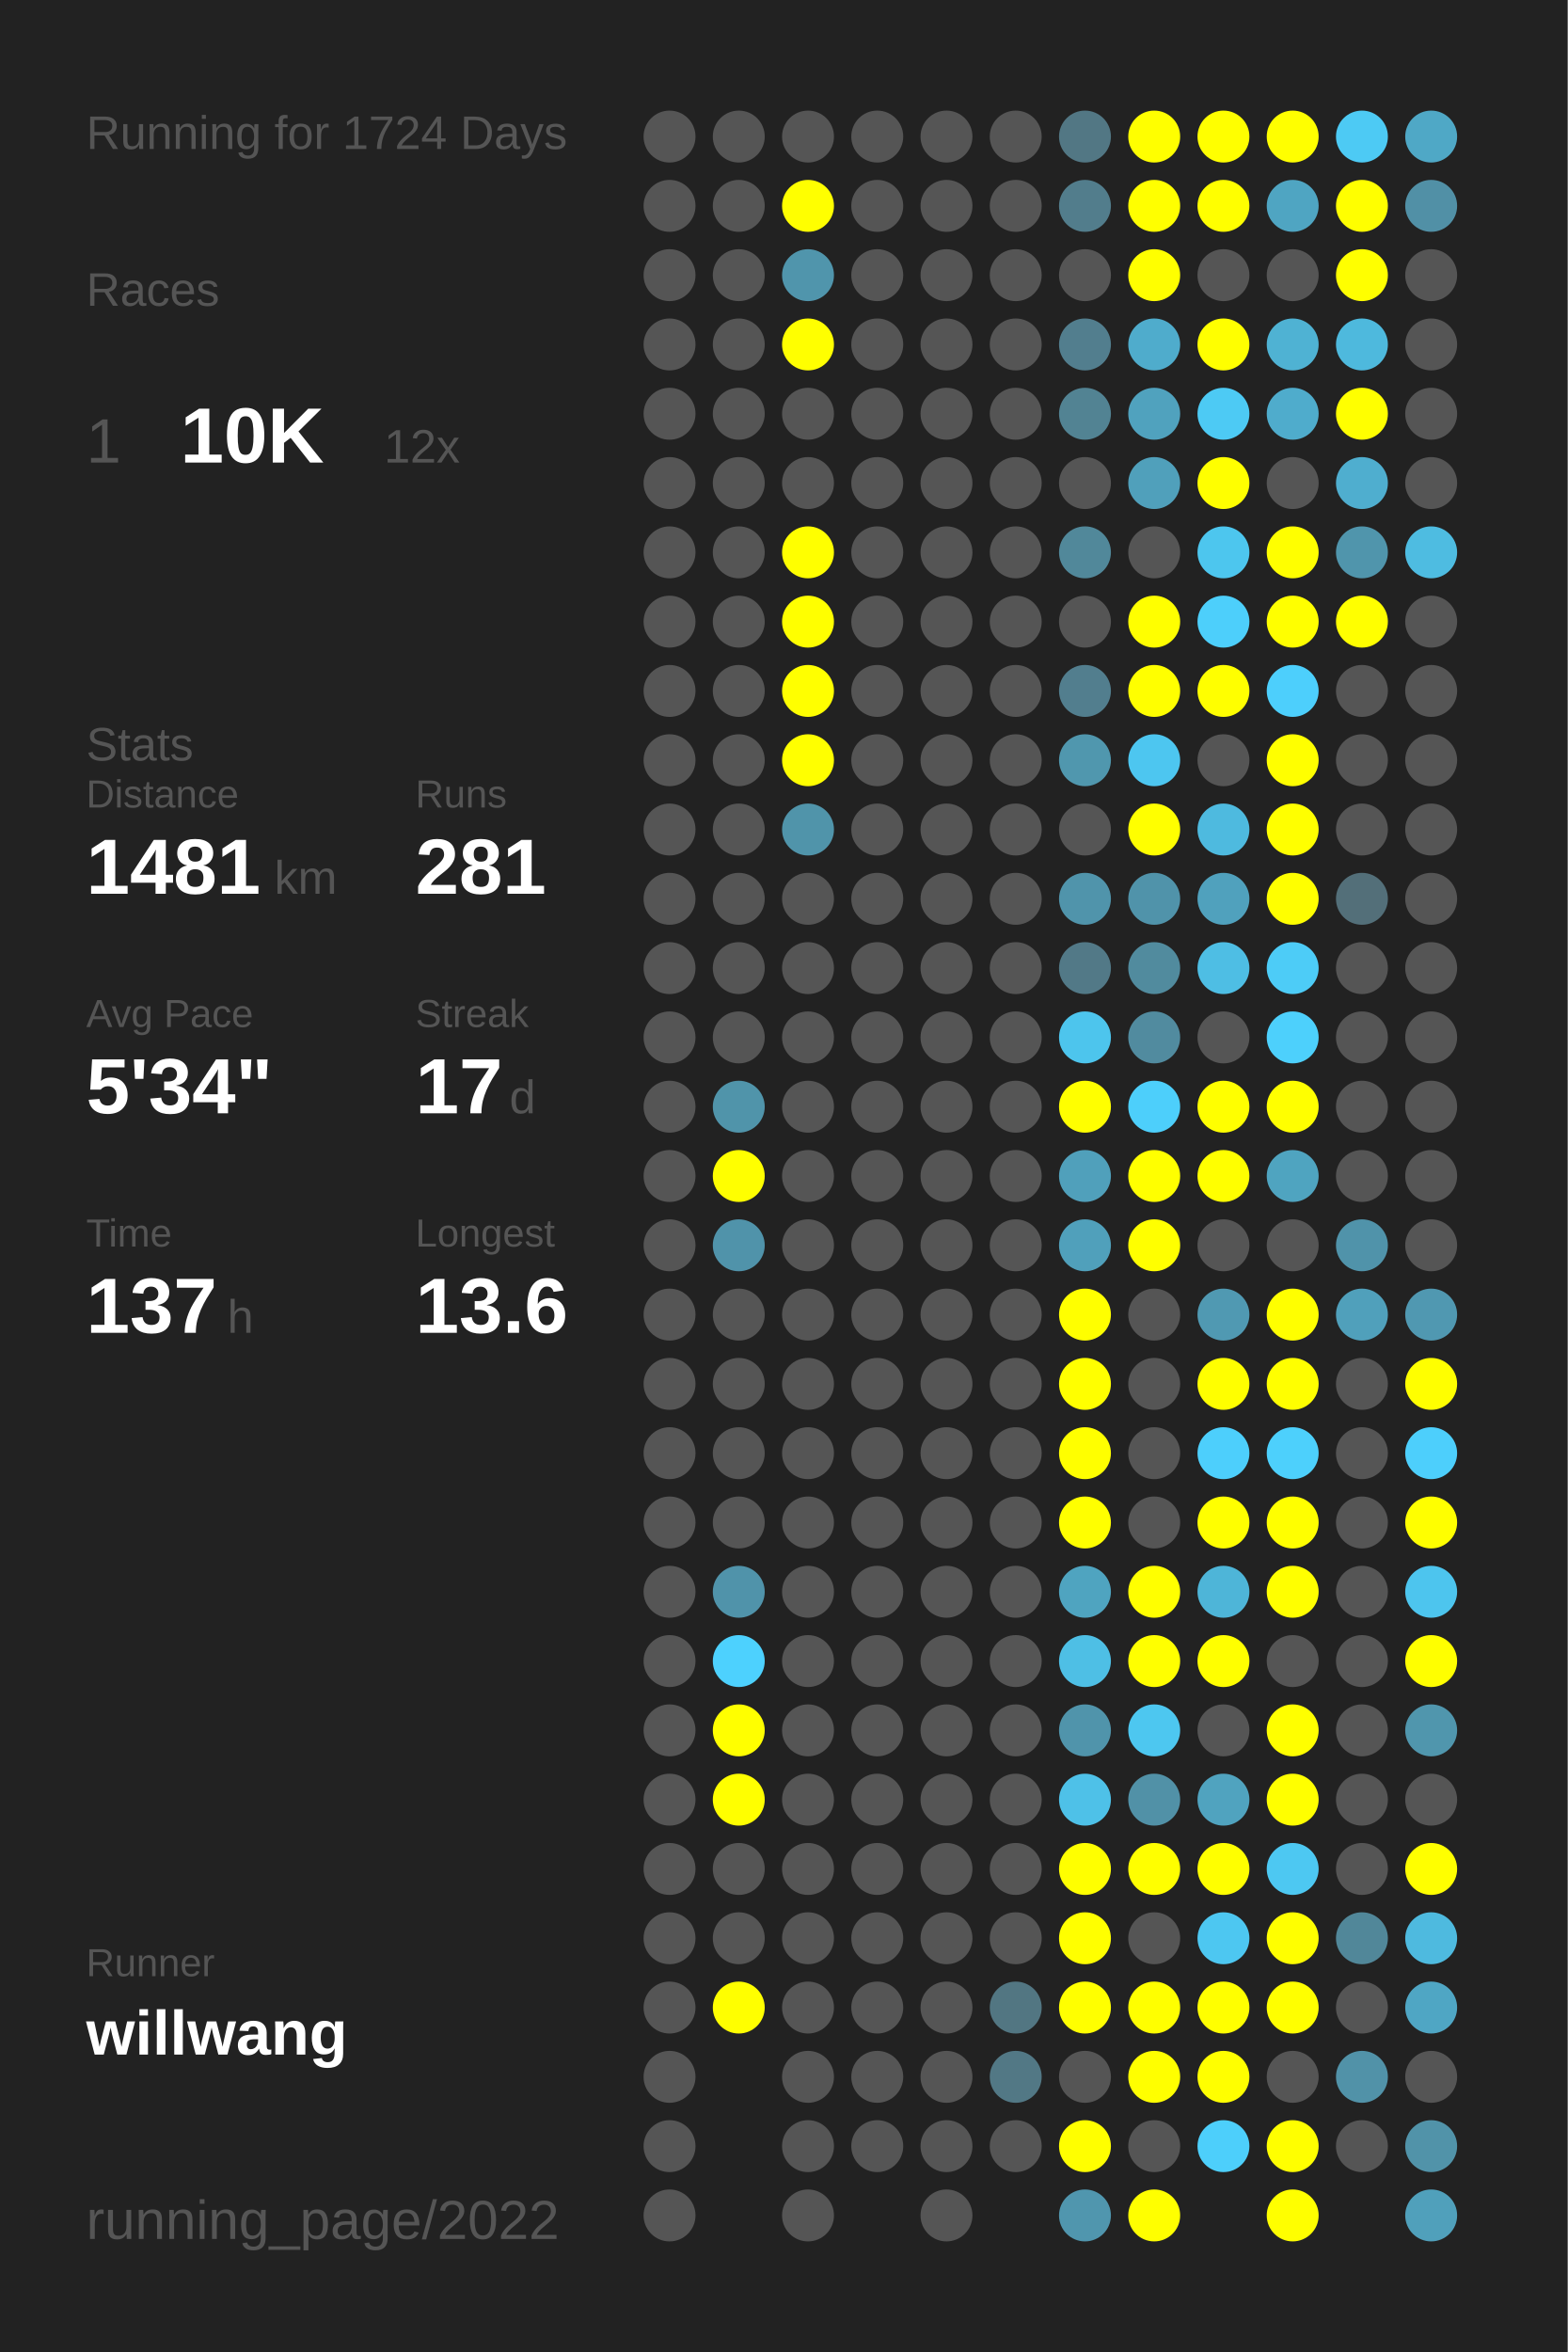
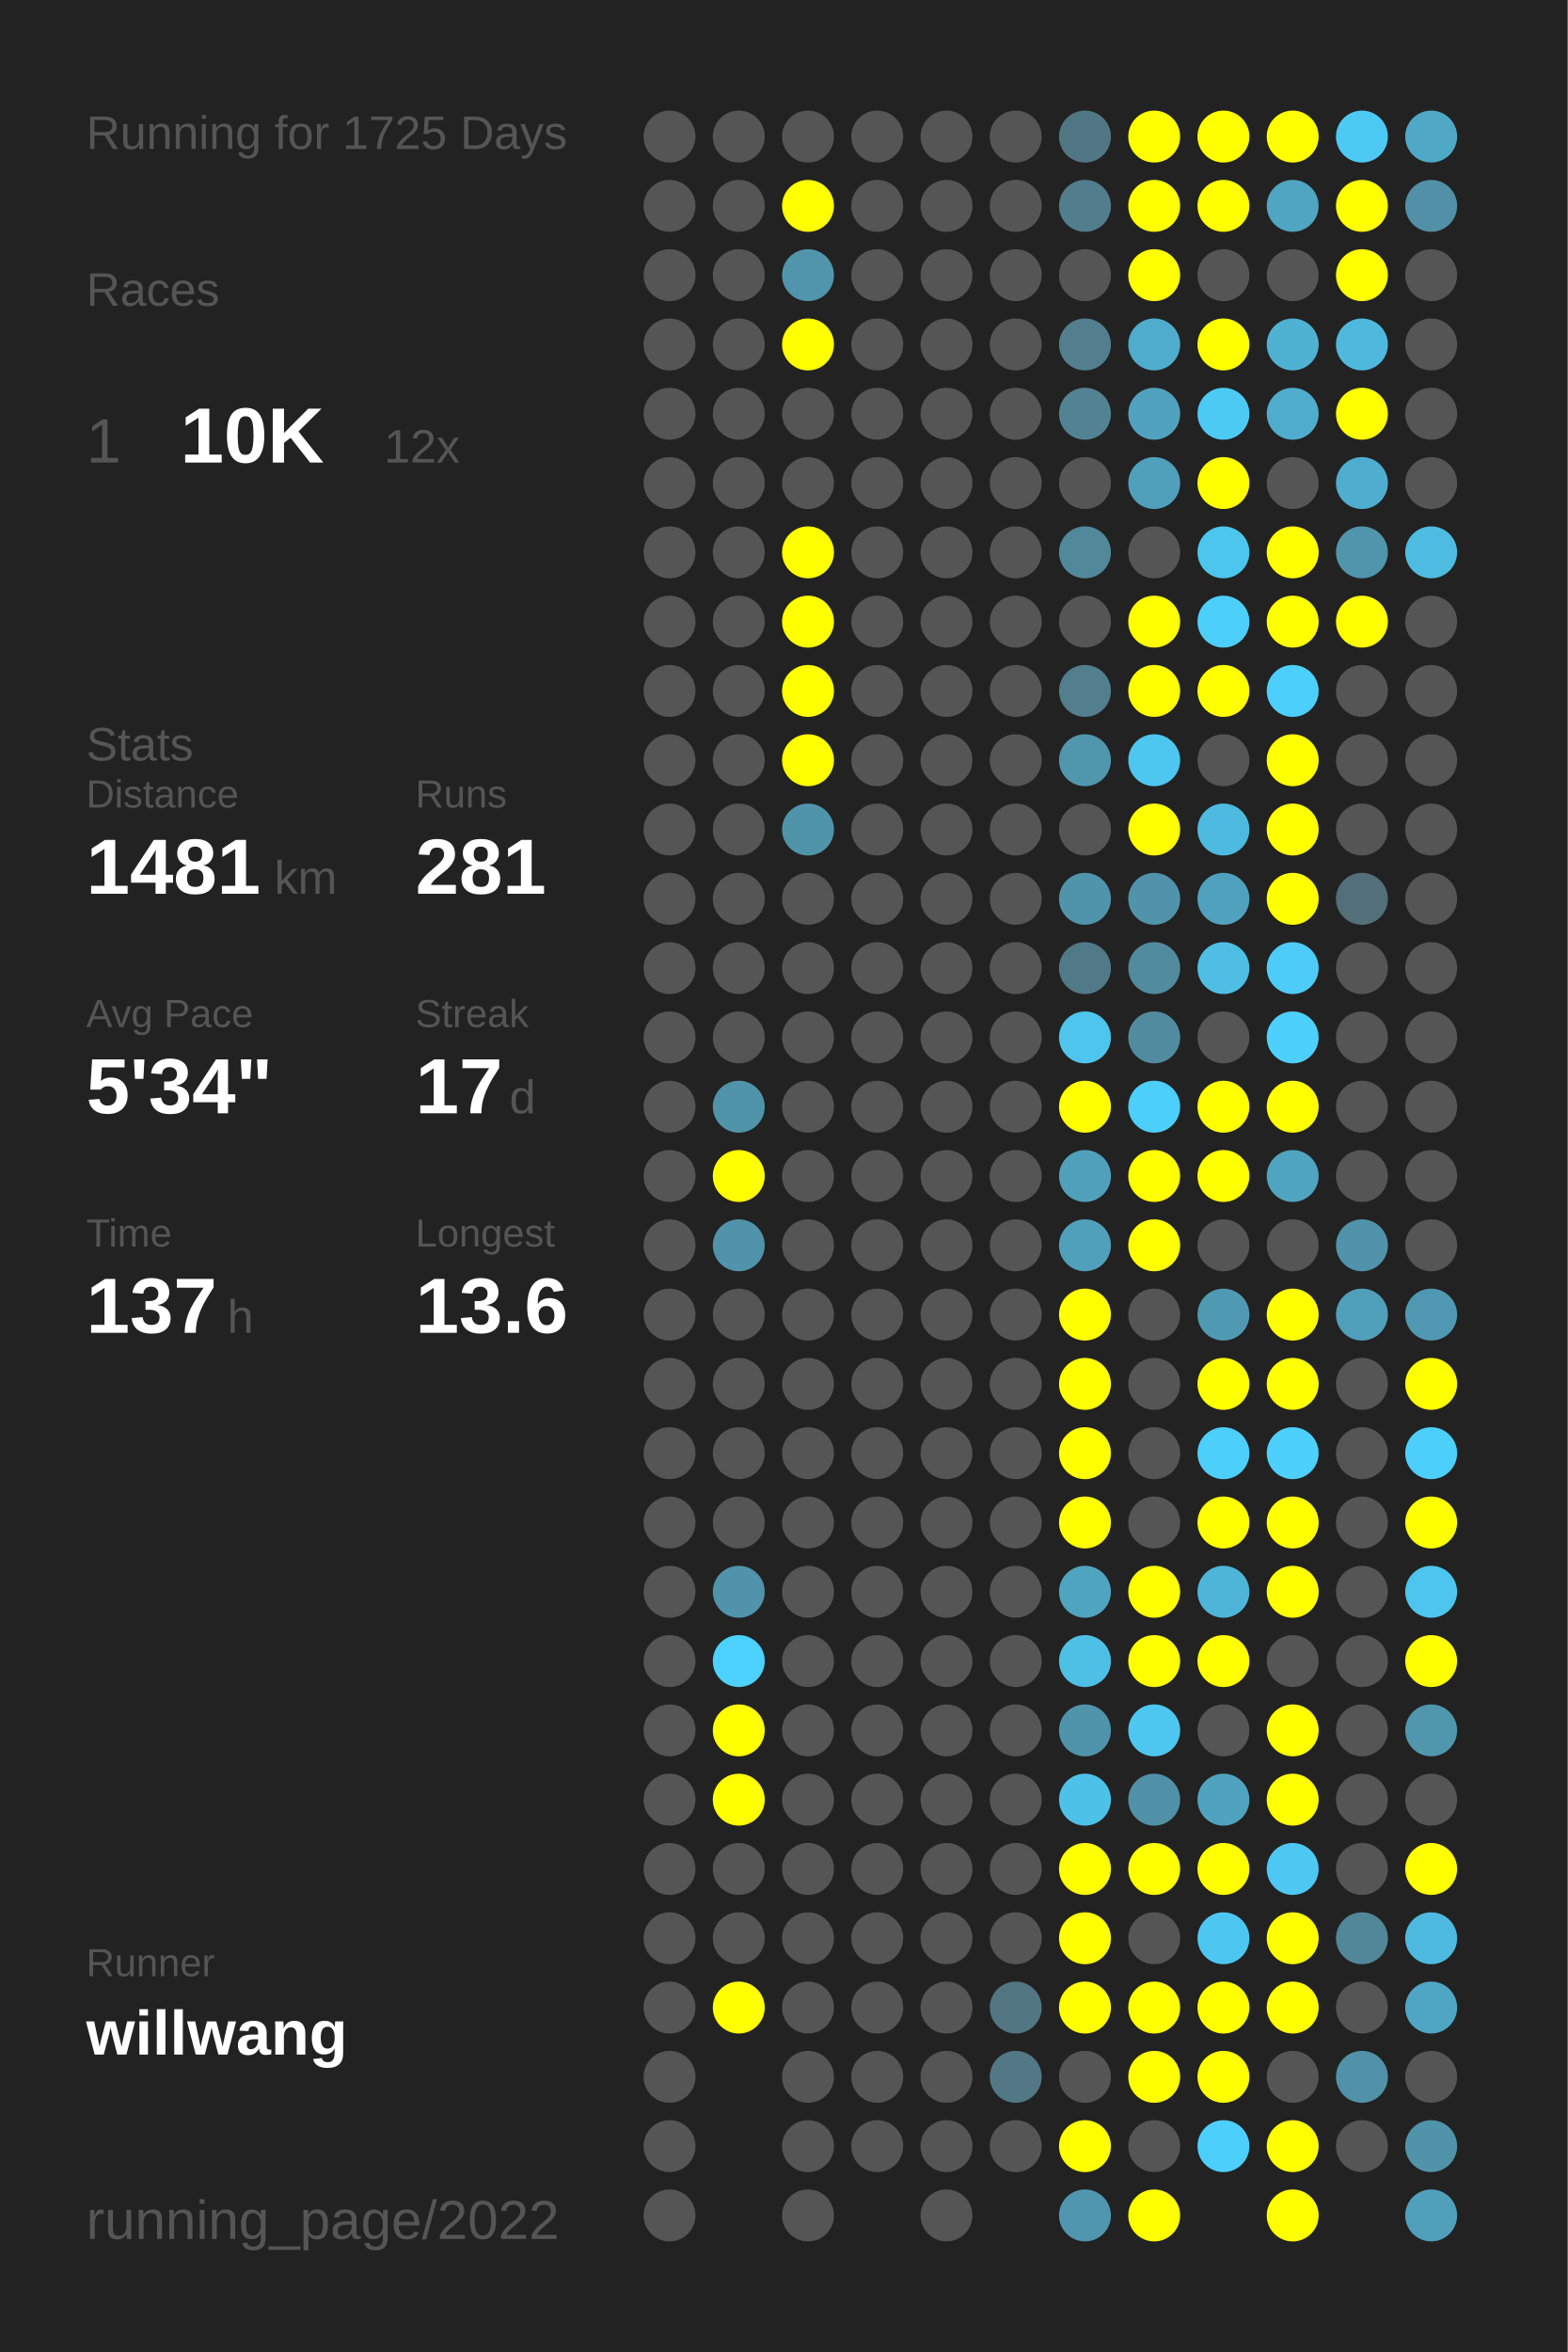
<svg xmlns="http://www.w3.org/2000/svg" baseProfile="full" height="300mm" version="1.1" viewBox="0,0,200,300" width="200mm">
  <defs />
  <rect fill="#222222" height="300" width="200" x="0" y="0" />
-   <text fill="#555555" style="font-size:6px; font-family:Arial;" x="11" y="19">Running for 1724 Days</text>
+   <text fill="#555555" style="font-size:6px; font-family:Arial;" x="11" y="19">Running for 1725 Days</text>
  <text fill="#555555" style="font-size:6px; font-family:Arial;" x="11" y="39">Races</text>
  <text fill="#555555" style="font-size:8px; font-family:Arial;" x="11" y="59">1</text>
  <text fill="#FFFFFF" style="font-size:10px; font-family:Arial; font-weight:bold;" x="23" y="59">10K</text>
  <text fill="#555555" style="font-size:6px; font-family:Arial;" x="49" y="59">12x</text>
  <text fill="#555555" style="font-size:6px; font-family:Arial;" x="11" y="97">Stats</text>
  <text fill="#555555" style="font-size:5px; font-family:Arial;" x="11" y="103">Distance</text>
  <text fill="#FFFFFF" style="font-size:10px; font-family:Arial; font-weight:bold;" x="11" y="114">1481</text>
  <text fill="#555555" style="font-size:6px; font-family:Arial;" x="35" y="114">km</text>
  <text fill="#555555" style="font-size:5px; font-family:Arial;" x="53" y="103">Runs</text>
  <text fill="#FFFFFF" style="font-size:10px; font-family:Arial; font-weight:bold;" x="53" y="114">281</text>
  <text fill="#555555" style="font-size:5px; font-family:Arial;" x="11" y="131">Avg Pace</text>
  <text fill="#FFFFFF" style="font-size:10px; font-family:Arial; font-weight:bold;" x="11" y="142">5'34"</text>
  <text fill="#555555" style="font-size:5px; font-family:Arial;" x="53" y="131">Streak</text>
  <text fill="#FFFFFF" style="font-size:10px; font-family:Arial; font-weight:bold;" x="53" y="142">17</text>
  <text fill="#555555" style="font-size:6px; font-family:Arial;" x="65" y="142">d</text>
  <text fill="#555555" style="font-size:5px; font-family:Arial;" x="11" y="159">Time</text>
  <text fill="#FFFFFF" style="font-size:10px; font-family:Arial; font-weight:bold;" x="11" y="170">137</text>
  <text fill="#555555" style="font-size:6px; font-family:Arial;" x="29" y="170">h</text>
  <text fill="#555555" style="font-size:5px; font-family:Arial;" x="53" y="159">Longest</text>
  <text fill="#FFFFFF" style="font-size:10px; font-family:Arial; font-weight:bold;" x="53" y="170">13.6</text>
  <text fill="#555555" style="font-size:5px; font-family:Arial;" x="11" y="252.065">Runner</text>
  <text fill="#FFFFFF" style="font-size:8px; font-family:Arial; font-weight:bold;" x="11" y="262.065">willwang</text>
  <text fill="#555555" style="font-size:7px; font-family:Arial;" x="11" y="285.581">running_page/2022</text>
  <circle cx="85.417" cy="17.419" fill="#555555" r="3.312" />
  <circle cx="85.417" cy="26.258" fill="#555555" r="3.312" />
  <circle cx="85.417" cy="35.097" fill="#555555" r="3.312" />
  <circle cx="85.417" cy="43.935" fill="#555555" r="3.312" />
  <circle cx="85.417" cy="52.774" fill="#555555" r="3.312" />
  <circle cx="85.417" cy="61.613" fill="#555555" r="3.312" />
  <circle cx="85.417" cy="70.452" fill="#555555" r="3.312" />
  <circle cx="85.417" cy="79.29" fill="#555555" r="3.312" />
  <circle cx="85.417" cy="88.129" fill="#555555" r="3.312" />
  <circle cx="85.417" cy="96.968" fill="#555555" r="3.312" />
  <circle cx="85.417" cy="105.806" fill="#555555" r="3.312" />
  <circle cx="85.417" cy="114.645" fill="#555555" r="3.312" />
  <circle cx="85.417" cy="123.484" fill="#555555" r="3.312" />
  <circle cx="85.417" cy="132.323" fill="#555555" r="3.312" />
  <circle cx="85.417" cy="141.161" fill="#555555" r="3.312" />
  <circle cx="85.417" cy="150" fill="#555555" r="3.312" />
  <circle cx="85.417" cy="158.839" fill="#555555" r="3.312" />
  <circle cx="85.417" cy="167.677" fill="#555555" r="3.312" />
  <circle cx="85.417" cy="176.516" fill="#555555" r="3.312" />
  <circle cx="85.417" cy="185.355" fill="#555555" r="3.312" />
  <circle cx="85.417" cy="194.194" fill="#555555" r="3.312" />
  <circle cx="85.417" cy="203.032" fill="#555555" r="3.312" />
  <circle cx="85.417" cy="211.871" fill="#555555" r="3.312" />
  <circle cx="85.417" cy="220.71" fill="#555555" r="3.312" />
  <circle cx="85.417" cy="229.548" fill="#555555" r="3.312" />
  <circle cx="85.417" cy="238.387" fill="#555555" r="3.312" />
  <circle cx="85.417" cy="247.226" fill="#555555" r="3.312" />
  <circle cx="85.417" cy="256.065" fill="#555555" r="3.312" />
  <circle cx="85.417" cy="264.903" fill="#555555" r="3.312" />
  <circle cx="85.417" cy="273.742" fill="#555555" r="3.312" />
  <circle cx="85.417" cy="282.581" fill="#555555" r="3.312" />
  <circle cx="94.25" cy="17.419" fill="#555555" r="3.312" />
  <circle cx="94.25" cy="26.258" fill="#555555" r="3.312" />
  <circle cx="94.25" cy="35.097" fill="#555555" r="3.312" />
  <circle cx="94.25" cy="43.935" fill="#555555" r="3.312" />
  <circle cx="94.25" cy="52.774" fill="#555555" r="3.312" />
  <circle cx="94.25" cy="61.613" fill="#555555" r="3.312" />
  <circle cx="94.25" cy="70.452" fill="#555555" r="3.312" />
  <circle cx="94.25" cy="79.29" fill="#555555" r="3.312" />
  <circle cx="94.25" cy="88.129" fill="#555555" r="3.312" />
  <circle cx="94.25" cy="96.968" fill="#555555" r="3.312" />
  <circle cx="94.25" cy="105.806" fill="#555555" r="3.312" />
  <circle cx="94.25" cy="114.645" fill="#555555" r="3.312" />
  <circle cx="94.25" cy="123.484" fill="#555555" r="3.312" />
  <circle cx="94.25" cy="132.323" fill="#555555" r="3.312" />
  <circle cx="94.25" cy="141.161" fill="#5094aa" r="3.312" />
  <circle cx="94.25" cy="150" fill="#FFFF00" r="3.312" />
  <circle cx="94.25" cy="158.839" fill="#5093aa" r="3.312" />
  <circle cx="94.25" cy="167.677" fill="#555555" r="3.312" />
  <circle cx="94.25" cy="176.516" fill="#555555" r="3.312" />
  <circle cx="94.25" cy="185.355" fill="#555555" r="3.312" />
  <circle cx="94.25" cy="194.194" fill="#555555" r="3.312" />
  <circle cx="94.25" cy="203.032" fill="#5093aa" r="3.312" />
  <circle cx="94.25" cy="211.871" fill="#4dd1fe" r="3.312" />
  <circle cx="94.25" cy="220.71" fill="#FFFF00" r="3.312" />
  <circle cx="94.25" cy="229.548" fill="#FFFF00" r="3.312" />
  <circle cx="94.25" cy="238.387" fill="#555555" r="3.312" />
  <circle cx="94.25" cy="247.226" fill="#555555" r="3.312" />
  <circle cx="94.25" cy="256.065" fill="#FFFF00" r="3.312" />
  <circle cx="103.083" cy="17.419" fill="#555555" r="3.312" />
  <circle cx="103.083" cy="26.258" fill="#FFFF00" r="3.312" />
  <circle cx="103.083" cy="35.097" fill="#5095ac" r="3.312" />
  <circle cx="103.083" cy="43.935" fill="#FFFF00" r="3.312" />
  <circle cx="103.083" cy="52.774" fill="#555555" r="3.312" />
  <circle cx="103.083" cy="61.613" fill="#555555" r="3.312" />
  <circle cx="103.083" cy="70.452" fill="#FFFF00" r="3.312" />
  <circle cx="103.083" cy="79.29" fill="#FFFF00" r="3.312" />
  <circle cx="103.083" cy="88.129" fill="#FFFF00" r="3.312" />
  <circle cx="103.083" cy="96.968" fill="#FFFF00" r="3.312" />
  <circle cx="103.083" cy="105.806" fill="#5094aa" r="3.312" />
  <circle cx="103.083" cy="114.645" fill="#555555" r="3.312" />
  <circle cx="103.083" cy="123.484" fill="#555555" r="3.312" />
  <circle cx="103.083" cy="132.323" fill="#555555" r="3.312" />
  <circle cx="103.083" cy="141.161" fill="#555555" r="3.312" />
  <circle cx="103.083" cy="150" fill="#555555" r="3.312" />
  <circle cx="103.083" cy="158.839" fill="#555555" r="3.312" />
  <circle cx="103.083" cy="167.677" fill="#555555" r="3.312" />
  <circle cx="103.083" cy="176.516" fill="#555555" r="3.312" />
  <circle cx="103.083" cy="185.355" fill="#555555" r="3.312" />
  <circle cx="103.083" cy="194.194" fill="#555555" r="3.312" />
  <circle cx="103.083" cy="203.032" fill="#555555" r="3.312" />
  <circle cx="103.083" cy="211.871" fill="#555555" r="3.312" />
  <circle cx="103.083" cy="220.71" fill="#555555" r="3.312" />
  <circle cx="103.083" cy="229.548" fill="#555555" r="3.312" />
  <circle cx="103.083" cy="238.387" fill="#555555" r="3.312" />
  <circle cx="103.083" cy="247.226" fill="#555555" r="3.312" />
  <circle cx="103.083" cy="256.065" fill="#555555" r="3.312" />
  <circle cx="103.083" cy="264.903" fill="#555555" r="3.312" />
  <circle cx="103.083" cy="273.742" fill="#555555" r="3.312" />
  <circle cx="103.083" cy="282.581" fill="#555555" r="3.312" />
  <circle cx="111.917" cy="17.419" fill="#555555" r="3.312" />
  <circle cx="111.917" cy="26.258" fill="#555555" r="3.312" />
  <circle cx="111.917" cy="35.097" fill="#555555" r="3.312" />
  <circle cx="111.917" cy="43.935" fill="#555555" r="3.312" />
  <circle cx="111.917" cy="52.774" fill="#555555" r="3.312" />
  <circle cx="111.917" cy="61.613" fill="#555555" r="3.312" />
  <circle cx="111.917" cy="70.452" fill="#555555" r="3.312" />
  <circle cx="111.917" cy="79.29" fill="#555555" r="3.312" />
  <circle cx="111.917" cy="88.129" fill="#555555" r="3.312" />
  <circle cx="111.917" cy="96.968" fill="#555555" r="3.312" />
  <circle cx="111.917" cy="105.806" fill="#555555" r="3.312" />
  <circle cx="111.917" cy="114.645" fill="#555555" r="3.312" />
  <circle cx="111.917" cy="123.484" fill="#555555" r="3.312" />
  <circle cx="111.917" cy="132.323" fill="#555555" r="3.312" />
  <circle cx="111.917" cy="141.161" fill="#555555" r="3.312" />
  <circle cx="111.917" cy="150" fill="#555555" r="3.312" />
  <circle cx="111.917" cy="158.839" fill="#555555" r="3.312" />
  <circle cx="111.917" cy="167.677" fill="#555555" r="3.312" />
  <circle cx="111.917" cy="176.516" fill="#555555" r="3.312" />
  <circle cx="111.917" cy="185.355" fill="#555555" r="3.312" />
  <circle cx="111.917" cy="194.194" fill="#555555" r="3.312" />
  <circle cx="111.917" cy="203.032" fill="#555555" r="3.312" />
  <circle cx="111.917" cy="211.871" fill="#555555" r="3.312" />
  <circle cx="111.917" cy="220.71" fill="#555555" r="3.312" />
  <circle cx="111.917" cy="229.548" fill="#555555" r="3.312" />
  <circle cx="111.917" cy="238.387" fill="#555555" r="3.312" />
  <circle cx="111.917" cy="247.226" fill="#555555" r="3.312" />
  <circle cx="111.917" cy="256.065" fill="#555555" r="3.312" />
  <circle cx="111.917" cy="264.903" fill="#555555" r="3.312" />
  <circle cx="111.917" cy="273.742" fill="#555555" r="3.312" />
  <circle cx="120.75" cy="17.419" fill="#555555" r="3.312" />
  <circle cx="120.75" cy="26.258" fill="#555555" r="3.312" />
  <circle cx="120.75" cy="35.097" fill="#555555" r="3.312" />
  <circle cx="120.75" cy="43.935" fill="#555555" r="3.312" />
  <circle cx="120.75" cy="52.774" fill="#555555" r="3.312" />
  <circle cx="120.75" cy="61.613" fill="#555555" r="3.312" />
  <circle cx="120.75" cy="70.452" fill="#555555" r="3.312" />
  <circle cx="120.75" cy="79.29" fill="#555555" r="3.312" />
  <circle cx="120.75" cy="88.129" fill="#555555" r="3.312" />
  <circle cx="120.75" cy="96.968" fill="#555555" r="3.312" />
  <circle cx="120.75" cy="105.806" fill="#555555" r="3.312" />
  <circle cx="120.75" cy="114.645" fill="#555555" r="3.312" />
  <circle cx="120.75" cy="123.484" fill="#555555" r="3.312" />
  <circle cx="120.75" cy="132.323" fill="#555555" r="3.312" />
  <circle cx="120.75" cy="141.161" fill="#555555" r="3.312" />
  <circle cx="120.75" cy="150" fill="#555555" r="3.312" />
  <circle cx="120.75" cy="158.839" fill="#555555" r="3.312" />
  <circle cx="120.75" cy="167.677" fill="#555555" r="3.312" />
  <circle cx="120.75" cy="176.516" fill="#555555" r="3.312" />
  <circle cx="120.75" cy="185.355" fill="#555555" r="3.312" />
  <circle cx="120.75" cy="194.194" fill="#555555" r="3.312" />
  <circle cx="120.75" cy="203.032" fill="#555555" r="3.312" />
  <circle cx="120.75" cy="211.871" fill="#555555" r="3.312" />
  <circle cx="120.75" cy="220.71" fill="#555555" r="3.312" />
  <circle cx="120.75" cy="229.548" fill="#555555" r="3.312" />
  <circle cx="120.75" cy="238.387" fill="#555555" r="3.312" />
  <circle cx="120.75" cy="247.226" fill="#555555" r="3.312" />
  <circle cx="120.75" cy="256.065" fill="#555555" r="3.312" />
  <circle cx="120.75" cy="264.903" fill="#555555" r="3.312" />
  <circle cx="120.75" cy="273.742" fill="#555555" r="3.312" />
  <circle cx="120.75" cy="282.581" fill="#555555" r="3.312" />
  <circle cx="129.583" cy="17.419" fill="#555555" r="3.312" />
  <circle cx="129.583" cy="26.258" fill="#555555" r="3.312" />
  <circle cx="129.583" cy="35.097" fill="#555555" r="3.312" />
  <circle cx="129.583" cy="43.935" fill="#555555" r="3.312" />
  <circle cx="129.583" cy="52.774" fill="#555555" r="3.312" />
  <circle cx="129.583" cy="61.613" fill="#555555" r="3.312" />
  <circle cx="129.583" cy="70.452" fill="#555555" r="3.312" />
  <circle cx="129.583" cy="79.29" fill="#555555" r="3.312" />
  <circle cx="129.583" cy="88.129" fill="#555555" r="3.312" />
  <circle cx="129.583" cy="96.968" fill="#555555" r="3.312" />
  <circle cx="129.583" cy="105.806" fill="#555555" r="3.312" />
  <circle cx="129.583" cy="114.645" fill="#555555" r="3.312" />
  <circle cx="129.583" cy="123.484" fill="#555555" r="3.312" />
  <circle cx="129.583" cy="132.323" fill="#555555" r="3.312" />
  <circle cx="129.583" cy="141.161" fill="#555555" r="3.312" />
  <circle cx="129.583" cy="150" fill="#555555" r="3.312" />
  <circle cx="129.583" cy="158.839" fill="#555555" r="3.312" />
  <circle cx="129.583" cy="167.677" fill="#555555" r="3.312" />
  <circle cx="129.583" cy="176.516" fill="#555555" r="3.312" />
  <circle cx="129.583" cy="185.355" fill="#555555" r="3.312" />
  <circle cx="129.583" cy="194.194" fill="#555555" r="3.312" />
  <circle cx="129.583" cy="203.032" fill="#555555" r="3.312" />
  <circle cx="129.583" cy="211.871" fill="#555555" r="3.312" />
  <circle cx="129.583" cy="220.71" fill="#555555" r="3.312" />
  <circle cx="129.583" cy="229.548" fill="#555555" r="3.312" />
  <circle cx="129.583" cy="238.387" fill="#555555" r="3.312" />
  <circle cx="129.583" cy="247.226" fill="#555555" r="3.312" />
  <circle cx="129.583" cy="256.065" fill="#527682" r="3.312" />
  <circle cx="129.583" cy="264.903" fill="#527885" r="3.312" />
  <circle cx="129.583" cy="273.742" fill="#555555" r="3.312" />
  <circle cx="138.417" cy="17.419" fill="#527784" r="3.312" />
  <circle cx="138.417" cy="26.258" fill="#527d8c" r="3.312" />
  <circle cx="138.417" cy="35.097" fill="#555555" r="3.312" />
  <circle cx="138.417" cy="43.935" fill="#527e8e" r="3.312" />
  <circle cx="138.417" cy="52.774" fill="#528393" r="3.312" />
  <circle cx="138.417" cy="61.613" fill="#555555" r="3.312" />
  <circle cx="138.417" cy="70.452" fill="#51889a" r="3.312" />
  <circle cx="138.417" cy="79.29" fill="#555555" r="3.312" />
  <circle cx="138.417" cy="88.129" fill="#527e8e" r="3.312" />
  <circle cx="138.417" cy="96.968" fill="#5097ae" r="3.312" />
  <circle cx="138.417" cy="105.806" fill="#555555" r="3.312" />
  <circle cx="138.417" cy="114.645" fill="#5094ab" r="3.312" />
  <circle cx="138.417" cy="123.484" fill="#527987" r="3.312" />
  <circle cx="138.417" cy="132.323" fill="#4dc5ed" r="3.312" />
  <circle cx="138.417" cy="141.161" fill="#FFFF00" r="3.312" />
  <circle cx="138.417" cy="150" fill="#50a0bb" r="3.312" />
  <circle cx="138.417" cy="158.839" fill="#50a0bb" r="3.312" />
  <circle cx="138.417" cy="167.677" fill="#FFFF00" r="3.312" />
  <circle cx="138.417" cy="176.516" fill="#FFFF00" r="3.312" />
  <circle cx="138.417" cy="185.355" fill="#FFFF00" r="3.312" />
  <circle cx="138.417" cy="194.194" fill="#FFFF00" r="3.312" />
  <circle cx="138.417" cy="203.032" fill="#4fa4c0" r="3.312" />
  <circle cx="138.417" cy="211.871" fill="#4ebfe5" r="3.312" />
  <circle cx="138.417" cy="220.71" fill="#5094ab" r="3.312" />
  <circle cx="138.417" cy="229.548" fill="#4ec1e8" r="3.312" />
  <circle cx="138.417" cy="238.387" fill="#FFFF00" r="3.312" />
  <circle cx="138.417" cy="247.226" fill="#FFFF00" r="3.312" />
  <circle cx="138.417" cy="256.065" fill="#FFFF00" r="3.312" />
  <circle cx="138.417" cy="264.903" fill="#555555" r="3.312" />
  <circle cx="138.417" cy="273.742" fill="#FFFF00" r="3.312" />
  <circle cx="138.417" cy="282.581" fill="#5096ae" r="3.312" />
  <circle cx="147.25" cy="17.419" fill="#FFFF00" r="3.312" />
  <circle cx="147.25" cy="26.258" fill="#FFFF00" r="3.312" />
  <circle cx="147.25" cy="35.097" fill="#FFFF00" r="3.312" />
  <circle cx="147.25" cy="43.935" fill="#4faccc" r="3.312" />
  <circle cx="147.25" cy="52.774" fill="#50a2be" r="3.312" />
  <circle cx="147.25" cy="61.613" fill="#50a0bb" r="3.312" />
  <circle cx="147.25" cy="70.452" fill="#555555" r="3.312" />
  <circle cx="147.25" cy="79.29" fill="#FFFF00" r="3.312" />
  <circle cx="147.25" cy="88.129" fill="#FFFF00" r="3.312" />
  <circle cx="147.25" cy="96.968" fill="#4dc6f0" r="3.312" />
  <circle cx="147.25" cy="105.806" fill="#FFFF00" r="3.312" />
  <circle cx="147.25" cy="114.645" fill="#5093aa" r="3.312" />
  <circle cx="147.25" cy="123.484" fill="#518b9e" r="3.312" />
  <circle cx="147.25" cy="132.323" fill="#518b9f" r="3.312" />
  <circle cx="147.25" cy="141.161" fill="#4dcffb" r="3.312" />
  <circle cx="147.25" cy="150" fill="#FFFF00" r="3.312" />
  <circle cx="147.25" cy="158.839" fill="#FFFF00" r="3.312" />
  <circle cx="147.25" cy="167.677" fill="#555555" r="3.312" />
  <circle cx="147.25" cy="176.516" fill="#555555" r="3.312" />
  <circle cx="147.25" cy="185.355" fill="#555555" r="3.312" />
  <circle cx="147.25" cy="194.194" fill="#555555" r="3.312" />
  <circle cx="147.25" cy="203.032" fill="#FFFF00" r="3.312" />
  <circle cx="147.25" cy="211.871" fill="#FFFF00" r="3.312" />
  <circle cx="147.25" cy="220.71" fill="#4dc7f0" r="3.312" />
  <circle cx="147.25" cy="229.548" fill="#5191a7" r="3.312" />
  <circle cx="147.25" cy="238.387" fill="#FFFF00" r="3.312" />
  <circle cx="147.25" cy="247.226" fill="#555555" r="3.312" />
  <circle cx="147.25" cy="256.065" fill="#FFFF00" r="3.312" />
  <circle cx="147.25" cy="264.903" fill="#FFFF00" r="3.312" />
  <circle cx="147.25" cy="273.742" fill="#555555" r="3.312" />
  <circle cx="147.25" cy="282.581" fill="#FFFF00" r="3.312" />
  <circle cx="156.083" cy="17.419" fill="#FFFF00" r="3.312" />
  <circle cx="156.083" cy="26.258" fill="#FFFF00" r="3.312" />
  <circle cx="156.083" cy="35.097" fill="#555555" r="3.312" />
  <circle cx="156.083" cy="43.935" fill="#FFFF00" r="3.312" />
  <circle cx="156.083" cy="52.774" fill="#4dcaf4" r="3.312" />
  <circle cx="156.083" cy="61.613" fill="#FFFF00" r="3.312" />
  <circle cx="156.083" cy="70.452" fill="#4dc6ee" r="3.312" />
  <circle cx="156.083" cy="79.29" fill="#4dcffb" r="3.312" />
  <circle cx="156.083" cy="88.129" fill="#FFFF00" r="3.312" />
  <circle cx="156.083" cy="96.968" fill="#555555" r="3.312" />
  <circle cx="156.083" cy="105.806" fill="#4ebadf" r="3.312" />
  <circle cx="156.083" cy="114.645" fill="#50a1bd" r="3.312" />
  <circle cx="156.083" cy="123.484" fill="#4ebee4" r="3.312" />
  <circle cx="156.083" cy="132.323" fill="#555555" r="3.312" />
  <circle cx="156.083" cy="141.161" fill="#FFFF00" r="3.312" />
  <circle cx="156.083" cy="150" fill="#FFFF00" r="3.312" />
  <circle cx="156.083" cy="158.839" fill="#555555" r="3.312" />
  <circle cx="156.083" cy="167.677" fill="#5099b2" r="3.312" />
  <circle cx="156.083" cy="176.516" fill="#FFFF00" r="3.312" />
  <circle cx="156.083" cy="185.355" fill="#4dcffc" r="3.312" />
  <circle cx="156.083" cy="194.194" fill="#FFFF00" r="3.312" />
  <circle cx="156.083" cy="203.032" fill="#4eb5d8" r="3.312" />
  <circle cx="156.083" cy="211.871" fill="#FFFF00" r="3.312" />
  <circle cx="156.083" cy="220.71" fill="#555555" r="3.312" />
  <circle cx="156.083" cy="229.548" fill="#50a3bf" r="3.312" />
  <circle cx="156.083" cy="238.387" fill="#FFFF00" r="3.312" />
  <circle cx="156.083" cy="247.226" fill="#4dc7f1" r="3.312" />
  <circle cx="156.083" cy="256.065" fill="#FFFF00" r="3.312" />
  <circle cx="156.083" cy="264.903" fill="#FFFF00" r="3.312" />
  <circle cx="156.083" cy="273.742" fill="#4dcffb" r="3.312" />
  <circle cx="164.917" cy="17.419" fill="#FFFF00" r="3.312" />
  <circle cx="164.917" cy="26.258" fill="#4fa5c2" r="3.312" />
  <circle cx="164.917" cy="35.097" fill="#555555" r="3.312" />
  <circle cx="164.917" cy="43.935" fill="#4fb2d3" r="3.312" />
  <circle cx="164.917" cy="52.774" fill="#4faccc" r="3.312" />
  <circle cx="164.917" cy="61.613" fill="#555555" r="3.312" />
  <circle cx="164.917" cy="70.452" fill="#FFFF00" r="3.312" />
  <circle cx="164.917" cy="79.29" fill="#FFFF00" r="3.312" />
  <circle cx="164.917" cy="88.129" fill="#4dcffc" r="3.312" />
  <circle cx="164.917" cy="96.968" fill="#FFFF00" r="3.312" />
  <circle cx="164.917" cy="105.806" fill="#FFFF00" r="3.312" />
  <circle cx="164.917" cy="114.645" fill="#FFFF00" r="3.312" />
  <circle cx="164.917" cy="123.484" fill="#4dccf7" r="3.312" />
  <circle cx="164.917" cy="132.323" fill="#4dd0fc" r="3.312" />
  <circle cx="164.917" cy="141.161" fill="#FFFF00" r="3.312" />
  <circle cx="164.917" cy="150" fill="#4fa4c0" r="3.312" />
  <circle cx="164.917" cy="158.839" fill="#555555" r="3.312" />
  <circle cx="164.917" cy="167.677" fill="#FFFF00" r="3.312" />
  <circle cx="164.917" cy="176.516" fill="#FFFF00" r="3.312" />
  <circle cx="164.917" cy="185.355" fill="#4dd0fc" r="3.312" />
  <circle cx="164.917" cy="194.194" fill="#FFFF00" r="3.312" />
  <circle cx="164.917" cy="203.032" fill="#FFFF00" r="3.312" />
  <circle cx="164.917" cy="211.871" fill="#555555" r="3.312" />
  <circle cx="164.917" cy="220.71" fill="#FFFF00" r="3.312" />
  <circle cx="164.917" cy="229.548" fill="#FFFF00" r="3.312" />
  <circle cx="164.917" cy="238.387" fill="#4dc8f2" r="3.312" />
  <circle cx="164.917" cy="247.226" fill="#FFFF00" r="3.312" />
  <circle cx="164.917" cy="256.065" fill="#FFFF00" r="3.312" />
  <circle cx="164.917" cy="264.903" fill="#555555" r="3.312" />
  <circle cx="164.917" cy="273.742" fill="#FFFF00" r="3.312" />
  <circle cx="164.917" cy="282.581" fill="#FFFF00" r="3.312" />
  <circle cx="173.75" cy="17.419" fill="#4dcaf4" r="3.312" />
  <circle cx="173.75" cy="26.258" fill="#FFFF00" r="3.312" />
  <circle cx="173.75" cy="35.097" fill="#FFFF00" r="3.312" />
  <circle cx="173.75" cy="43.935" fill="#4eb9dd" r="3.312" />
  <circle cx="173.75" cy="52.774" fill="#FFFF00" r="3.312" />
  <circle cx="173.75" cy="61.613" fill="#4faecf" r="3.312" />
  <circle cx="173.75" cy="70.452" fill="#5095ac" r="3.312" />
  <circle cx="173.75" cy="79.29" fill="#FFFF00" r="3.312" />
  <circle cx="173.75" cy="88.129" fill="#555555" r="3.312" />
  <circle cx="173.75" cy="96.968" fill="#555555" r="3.312" />
  <circle cx="173.75" cy="105.806" fill="#555555" r="3.312" />
  <circle cx="173.75" cy="114.645" fill="#536f79" r="3.312" />
  <circle cx="173.75" cy="123.484" fill="#555555" r="3.312" />
  <circle cx="173.75" cy="132.323" fill="#555555" r="3.312" />
  <circle cx="173.75" cy="141.161" fill="#555555" r="3.312" />
  <circle cx="173.75" cy="150" fill="#555555" r="3.312" />
  <circle cx="173.75" cy="158.839" fill="#5093aa" r="3.312" />
  <circle cx="173.75" cy="167.677" fill="#50a0bb" r="3.312" />
  <circle cx="173.75" cy="176.516" fill="#555555" r="3.312" />
  <circle cx="173.75" cy="185.355" fill="#555555" r="3.312" />
  <circle cx="173.75" cy="194.194" fill="#555555" r="3.312" />
  <circle cx="173.75" cy="203.032" fill="#555555" r="3.312" />
  <circle cx="173.75" cy="211.871" fill="#555555" r="3.312" />
  <circle cx="173.75" cy="220.71" fill="#555555" r="3.312" />
  <circle cx="173.75" cy="229.548" fill="#555555" r="3.312" />
  <circle cx="173.75" cy="238.387" fill="#555555" r="3.312" />
  <circle cx="173.75" cy="247.226" fill="#518799" r="3.312" />
  <circle cx="173.75" cy="256.065" fill="#555555" r="3.312" />
  <circle cx="173.75" cy="264.903" fill="#5192a8" r="3.312" />
  <circle cx="173.75" cy="273.742" fill="#555555" r="3.312" />
  <circle cx="182.583" cy="17.419" fill="#4fa8c6" r="3.312" />
  <circle cx="182.583" cy="26.258" fill="#5190a6" r="3.312" />
  <circle cx="182.583" cy="35.097" fill="#555555" r="3.312" />
  <circle cx="182.583" cy="43.935" fill="#555555" r="3.312" />
  <circle cx="182.583" cy="52.774" fill="#555555" r="3.312" />
  <circle cx="182.583" cy="61.613" fill="#555555" r="3.312" />
  <circle cx="182.583" cy="70.452" fill="#4ebce1" r="3.312" />
  <circle cx="182.583" cy="79.29" fill="#555555" r="3.312" />
  <circle cx="182.583" cy="88.129" fill="#555555" r="3.312" />
  <circle cx="182.583" cy="96.968" fill="#555555" r="3.312" />
  <circle cx="182.583" cy="105.806" fill="#555555" r="3.312" />
  <circle cx="182.583" cy="114.645" fill="#555555" r="3.312" />
  <circle cx="182.583" cy="123.484" fill="#555555" r="3.312" />
  <circle cx="182.583" cy="132.323" fill="#555555" r="3.312" />
  <circle cx="182.583" cy="141.161" fill="#555555" r="3.312" />
  <circle cx="182.583" cy="150" fill="#555555" r="3.312" />
  <circle cx="182.583" cy="158.839" fill="#555555" r="3.312" />
  <circle cx="182.583" cy="167.677" fill="#5098b1" r="3.312" />
  <circle cx="182.583" cy="176.516" fill="#FFFF00" r="3.312" />
  <circle cx="182.583" cy="185.355" fill="#4dcffc" r="3.312" />
  <circle cx="182.583" cy="194.194" fill="#FFFF00" r="3.312" />
  <circle cx="182.583" cy="203.032" fill="#4dc5ee" r="3.312" />
  <circle cx="182.583" cy="211.871" fill="#FFFF00" r="3.312" />
  <circle cx="182.583" cy="220.71" fill="#5096ad" r="3.312" />
  <circle cx="182.583" cy="229.548" fill="#555555" r="3.312" />
  <circle cx="182.583" cy="238.387" fill="#FFFF00" r="3.312" />
  <circle cx="182.583" cy="247.226" fill="#4ebadf" r="3.312" />
  <circle cx="182.583" cy="256.065" fill="#4fa6c4" r="3.312" />
  <circle cx="182.583" cy="264.903" fill="#555555" r="3.312" />
  <circle cx="182.583" cy="273.742" fill="#5193a9" r="3.312" />
  <circle cx="182.583" cy="282.581" fill="#50a0bb" r="3.312" />
</svg>
